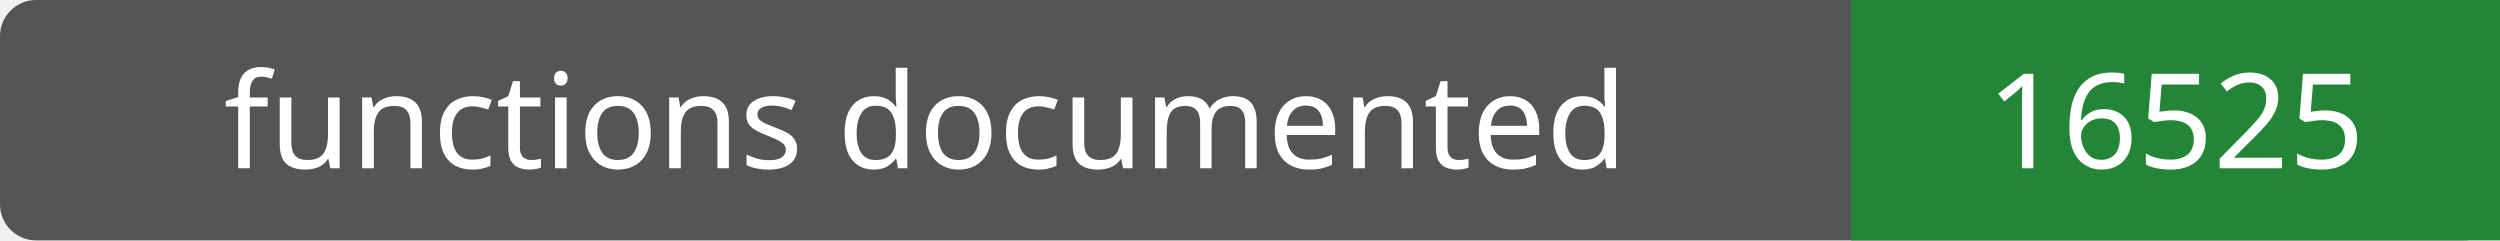
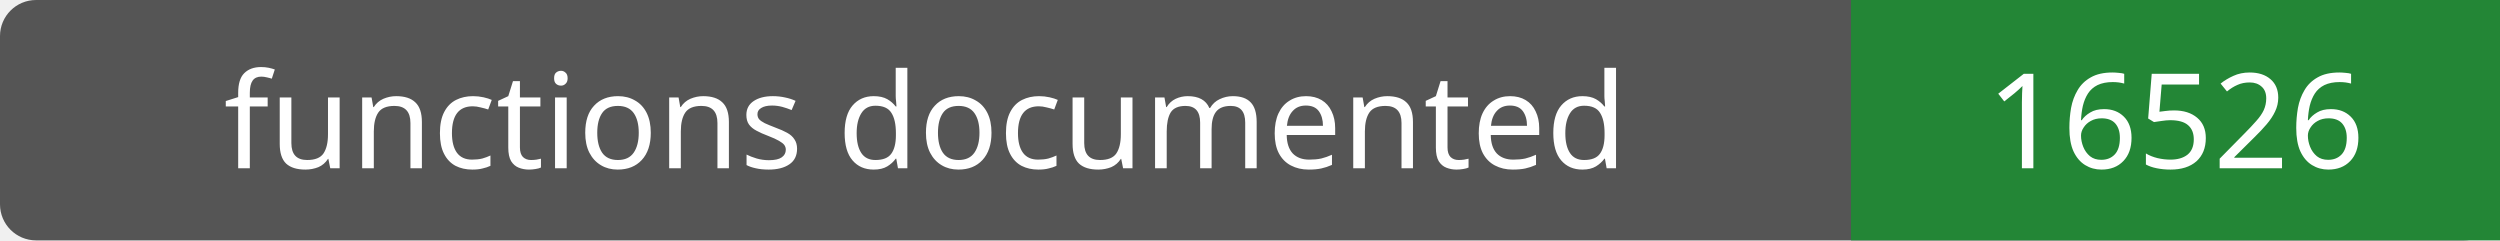
- <svg xmlns="http://www.w3.org/2000/svg" width="208" height="20" role="img" aria-label="functions documented: 16525">
+ <svg xmlns="http://www.w3.org/2000/svg" width="208" height="20" role="img" aria-label="functions documented: 16526">
  <rect width="208" height="20" rx="3" fill="#555" />
  <path fill="#238636" d="M154 0h54v20H154z" />
  <g fill="#fff" text-anchor="middle" font-family="Verdana,sans-serif" font-size="11">
    <text x="77.0" y="14">functions documented</text>
-     <text x="181.0" y="14">16525</text>
+     <text x="181.0" y="14">16526</text>
  </g>
</svg>
